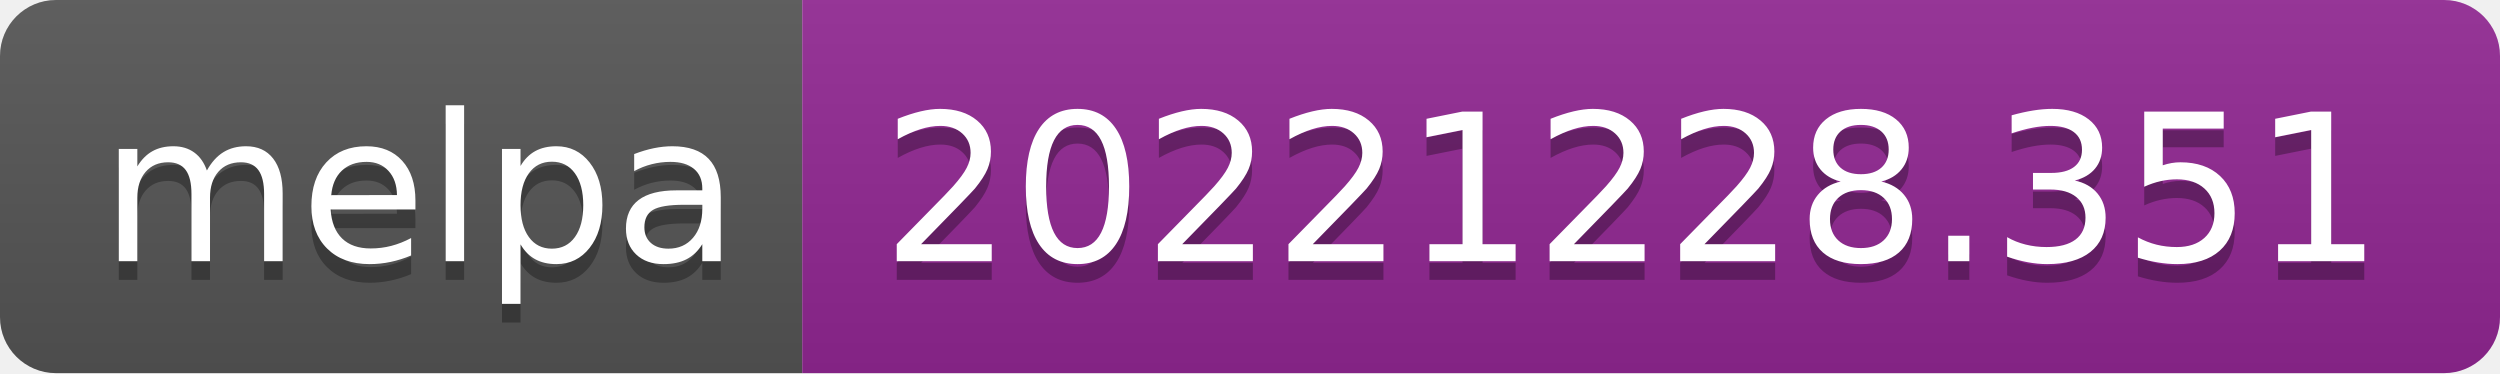
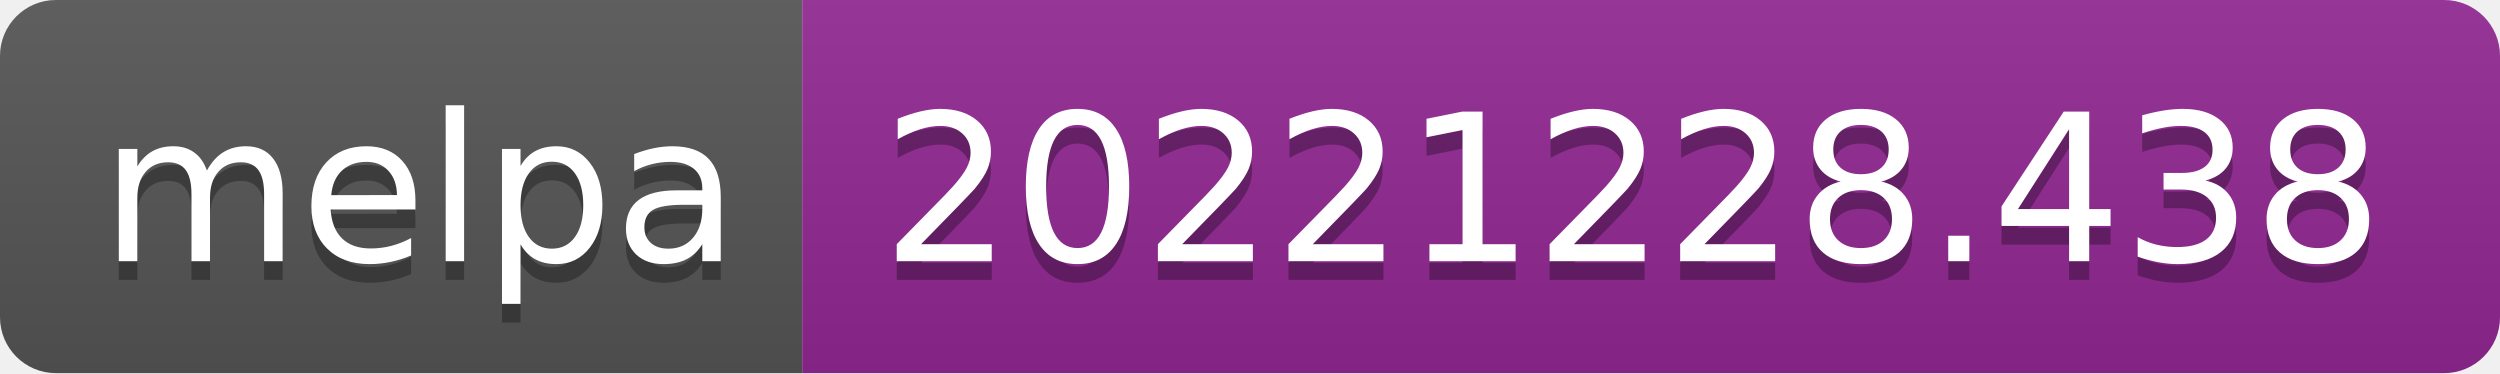
- <svg xmlns="http://www.w3.org/2000/svg" width="134" height="20" role="img" aria-label="melpa: 20221228.351">
+ <svg xmlns="http://www.w3.org/2000/svg" width="134" height="20" role="img" aria-label="melpa: 20221228.438">
  <linearGradient id="s" x2="0" y2="100%">
    <stop offset="0" stop-color="#bbb" stop-opacity=".1" />
    <stop offset="1" stop-opacity=".1" />
  </linearGradient>
  <clipPath id="r">
    <rect width="134" height="20" rx="3" fill="#fff" />
  </clipPath>
  <g clip-path="url(#r)">
    <rect width="43" height="20" fill="#555" />
    <rect x="43" width="91" height="20" fill="#922793" />
    <rect width="134" height="20" fill="url(#s)" />
  </g>
  <g fill="#fff" text-anchor="middle" font-family="Verdana,Geneva,DejaVu Sans,sans-serif" text-rendering="geometricPrecision" font-size="110">
    <text aria-hidden="true" x="225" y="150" fill="#010101" fill-opacity=".3" transform="scale(.1)" textLength="330">melpa</text>
    <text x="225" y="140" transform="scale(.1)" fill="#fff" textLength="330">melpa</text>
-     <text aria-hidden="true" x="875" y="150" fill="#010101" fill-opacity=".3" transform="scale(.1)" textLength="810">20221228.351</text>
-     <text x="875" y="140" transform="scale(.1)" fill="#fff" textLength="810">20221228.351</text>
+     <text aria-hidden="true" x="875" y="150" fill="#010101" fill-opacity=".3" transform="scale(.1)" textLength="810">20221228.438</text>
+     <text x="875" y="140" transform="scale(.1)" fill="#fff" textLength="810">20221228.438</text>
  </g>
</svg>
